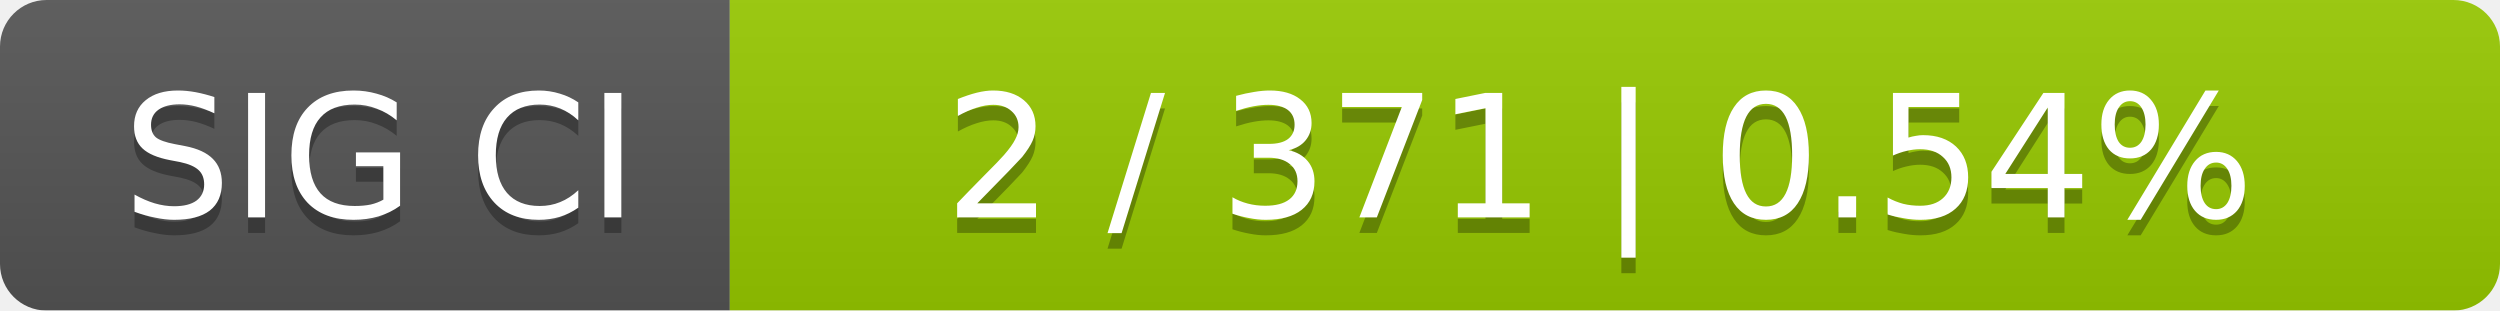
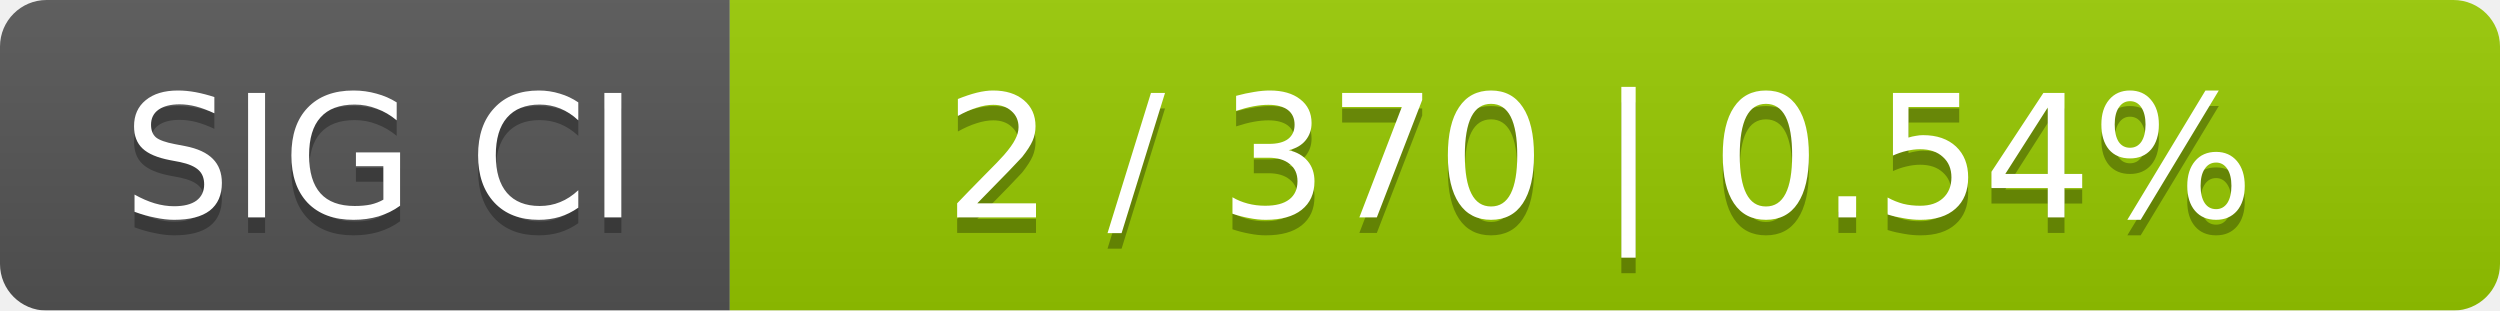
<svg xmlns="http://www.w3.org/2000/svg" width="161" height="20">
  <linearGradient id="smooth" x2="0" y2="100%">
    <stop offset="0" stop-color="#bbb" stop-opacity=".1" />
    <stop offset="1" stop-opacity=".1" />
  </linearGradient>
  <mask id="round">
    <rect width="161" height="20" rx="3" fill="#fff" />
  </mask>
  <g mask="url(#round)">
    <rect width="47" height="20" fill="#555" />
    <rect x="47" width="114" height="20" fill="#97ca00" />
    <rect width="161" height="20" fill="url(#smooth)" />
  </g>
  <g fill="#fff" text-anchor="middle" font-family="DejaVu Sans,Verdana,Geneva,sans-serif" font-size="11">
    <text x="24.5" y="15" fill="#010101" fill-opacity=".3">SIG CI</text>
    <text x="24.5" y="14">SIG CI</text>
-     <text x="103" y="15" fill="#010101" fill-opacity=".3">2 / 371    |    0.54%</text>
-     <text x="103" y="14">2 / 371    |    0.54%</text>
+     <text x="103" y="15" fill="#010101" fill-opacity=".3">2 / 370    |    0.54%</text>
+     <text x="103" y="14">2 / 370    |    0.54%</text>
  </g>
</svg>
